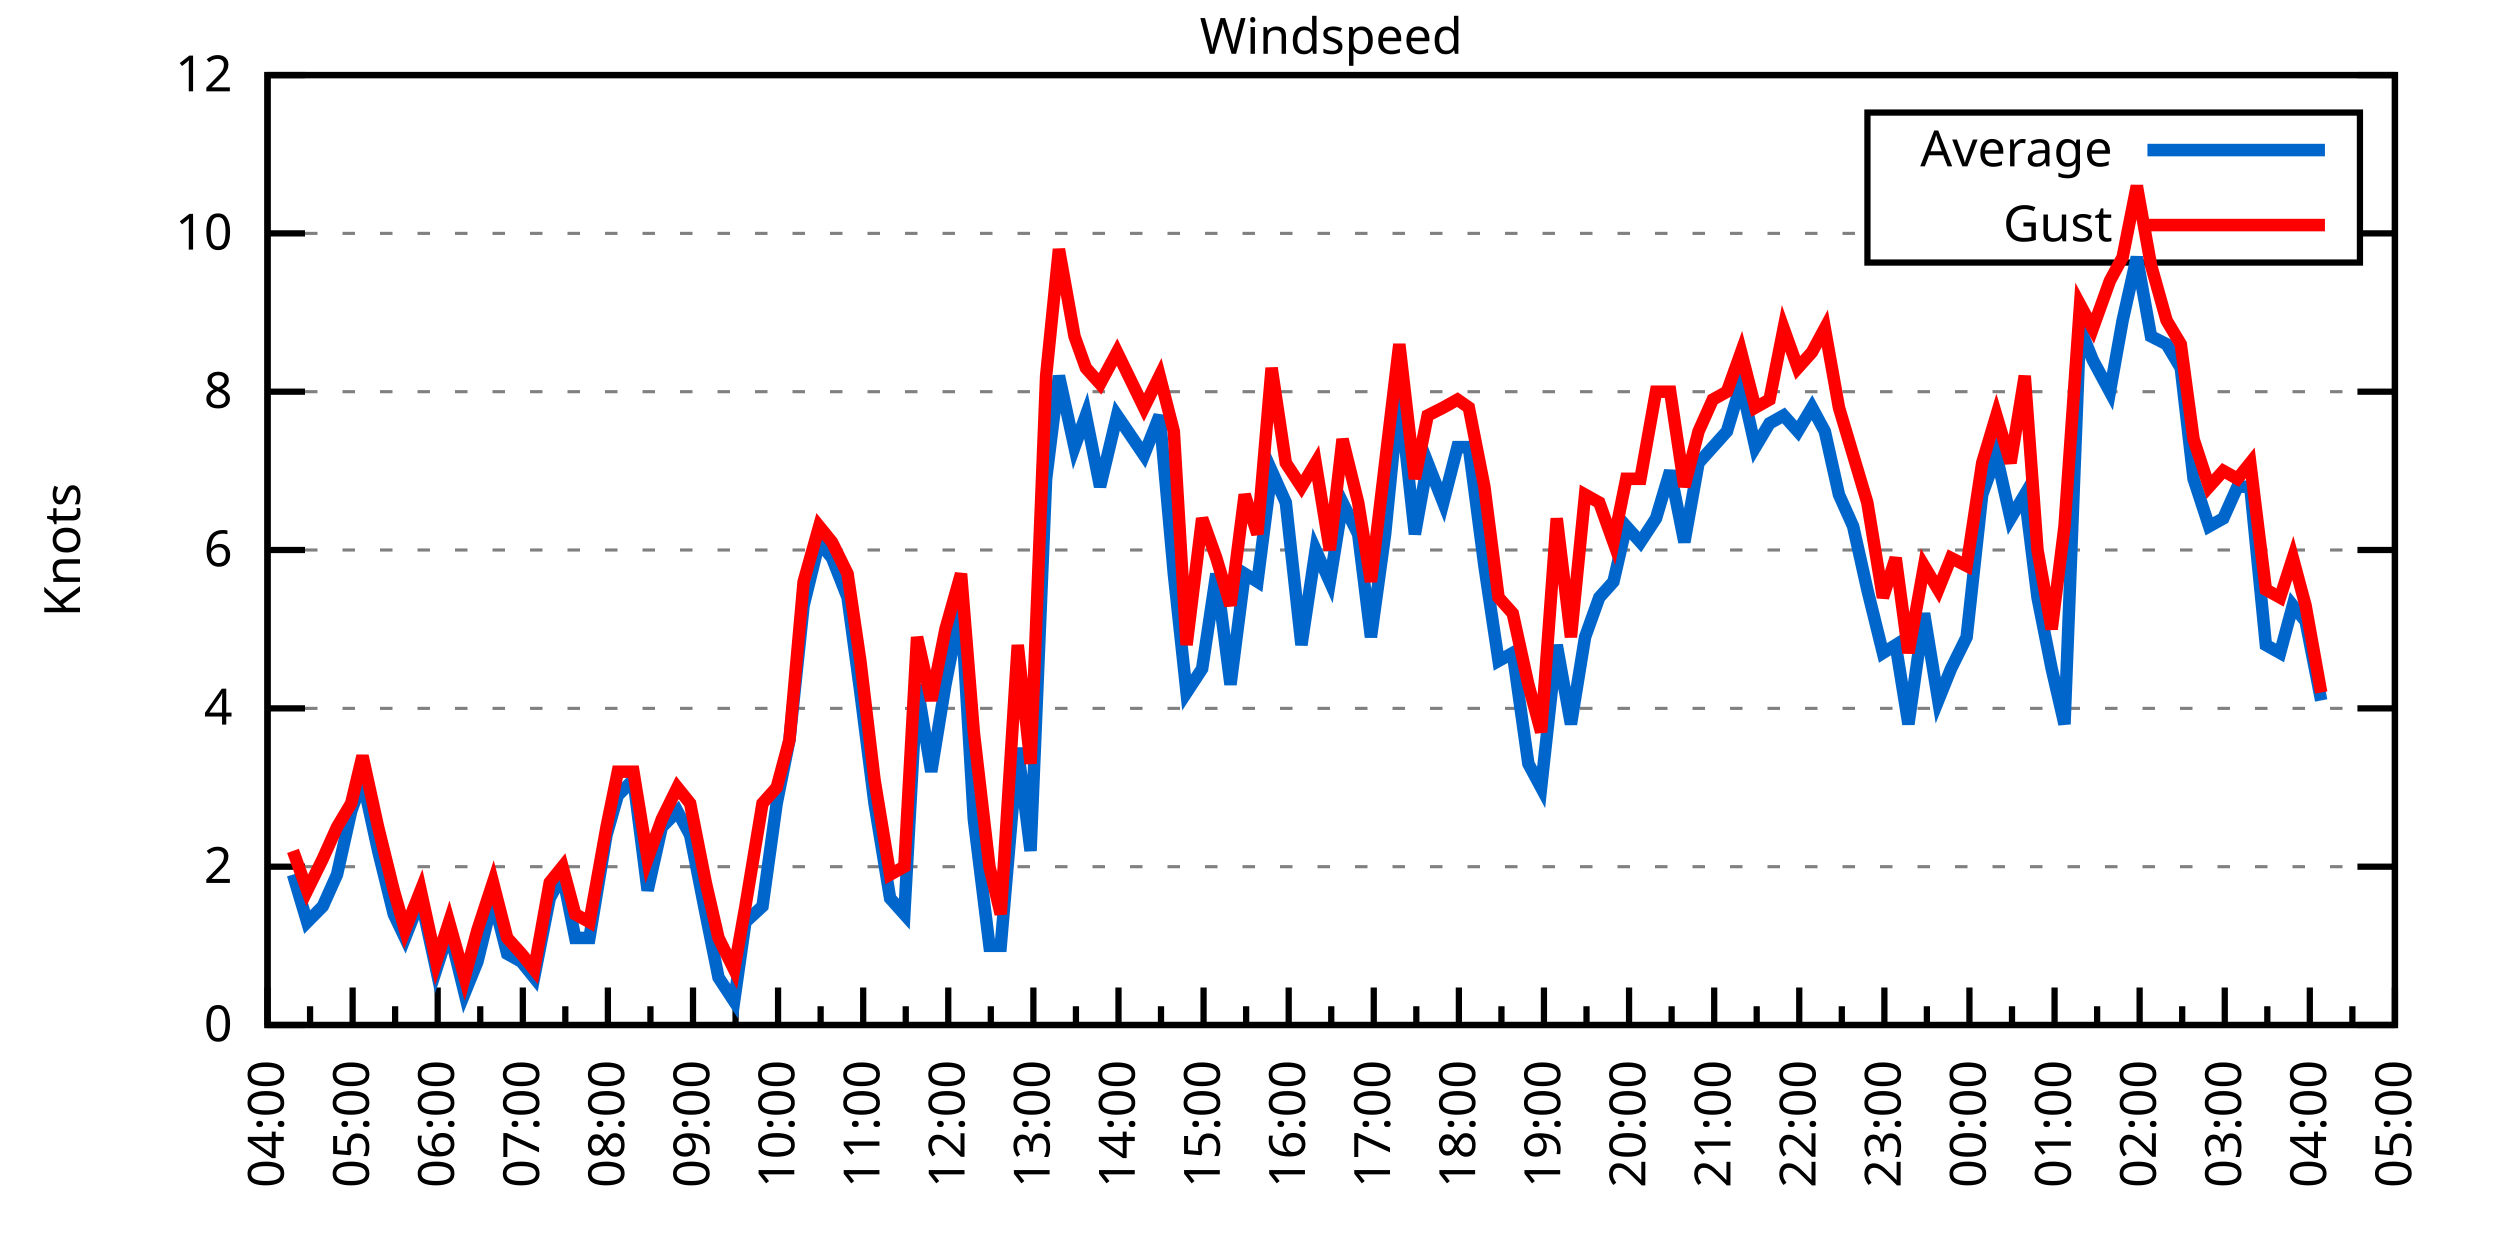
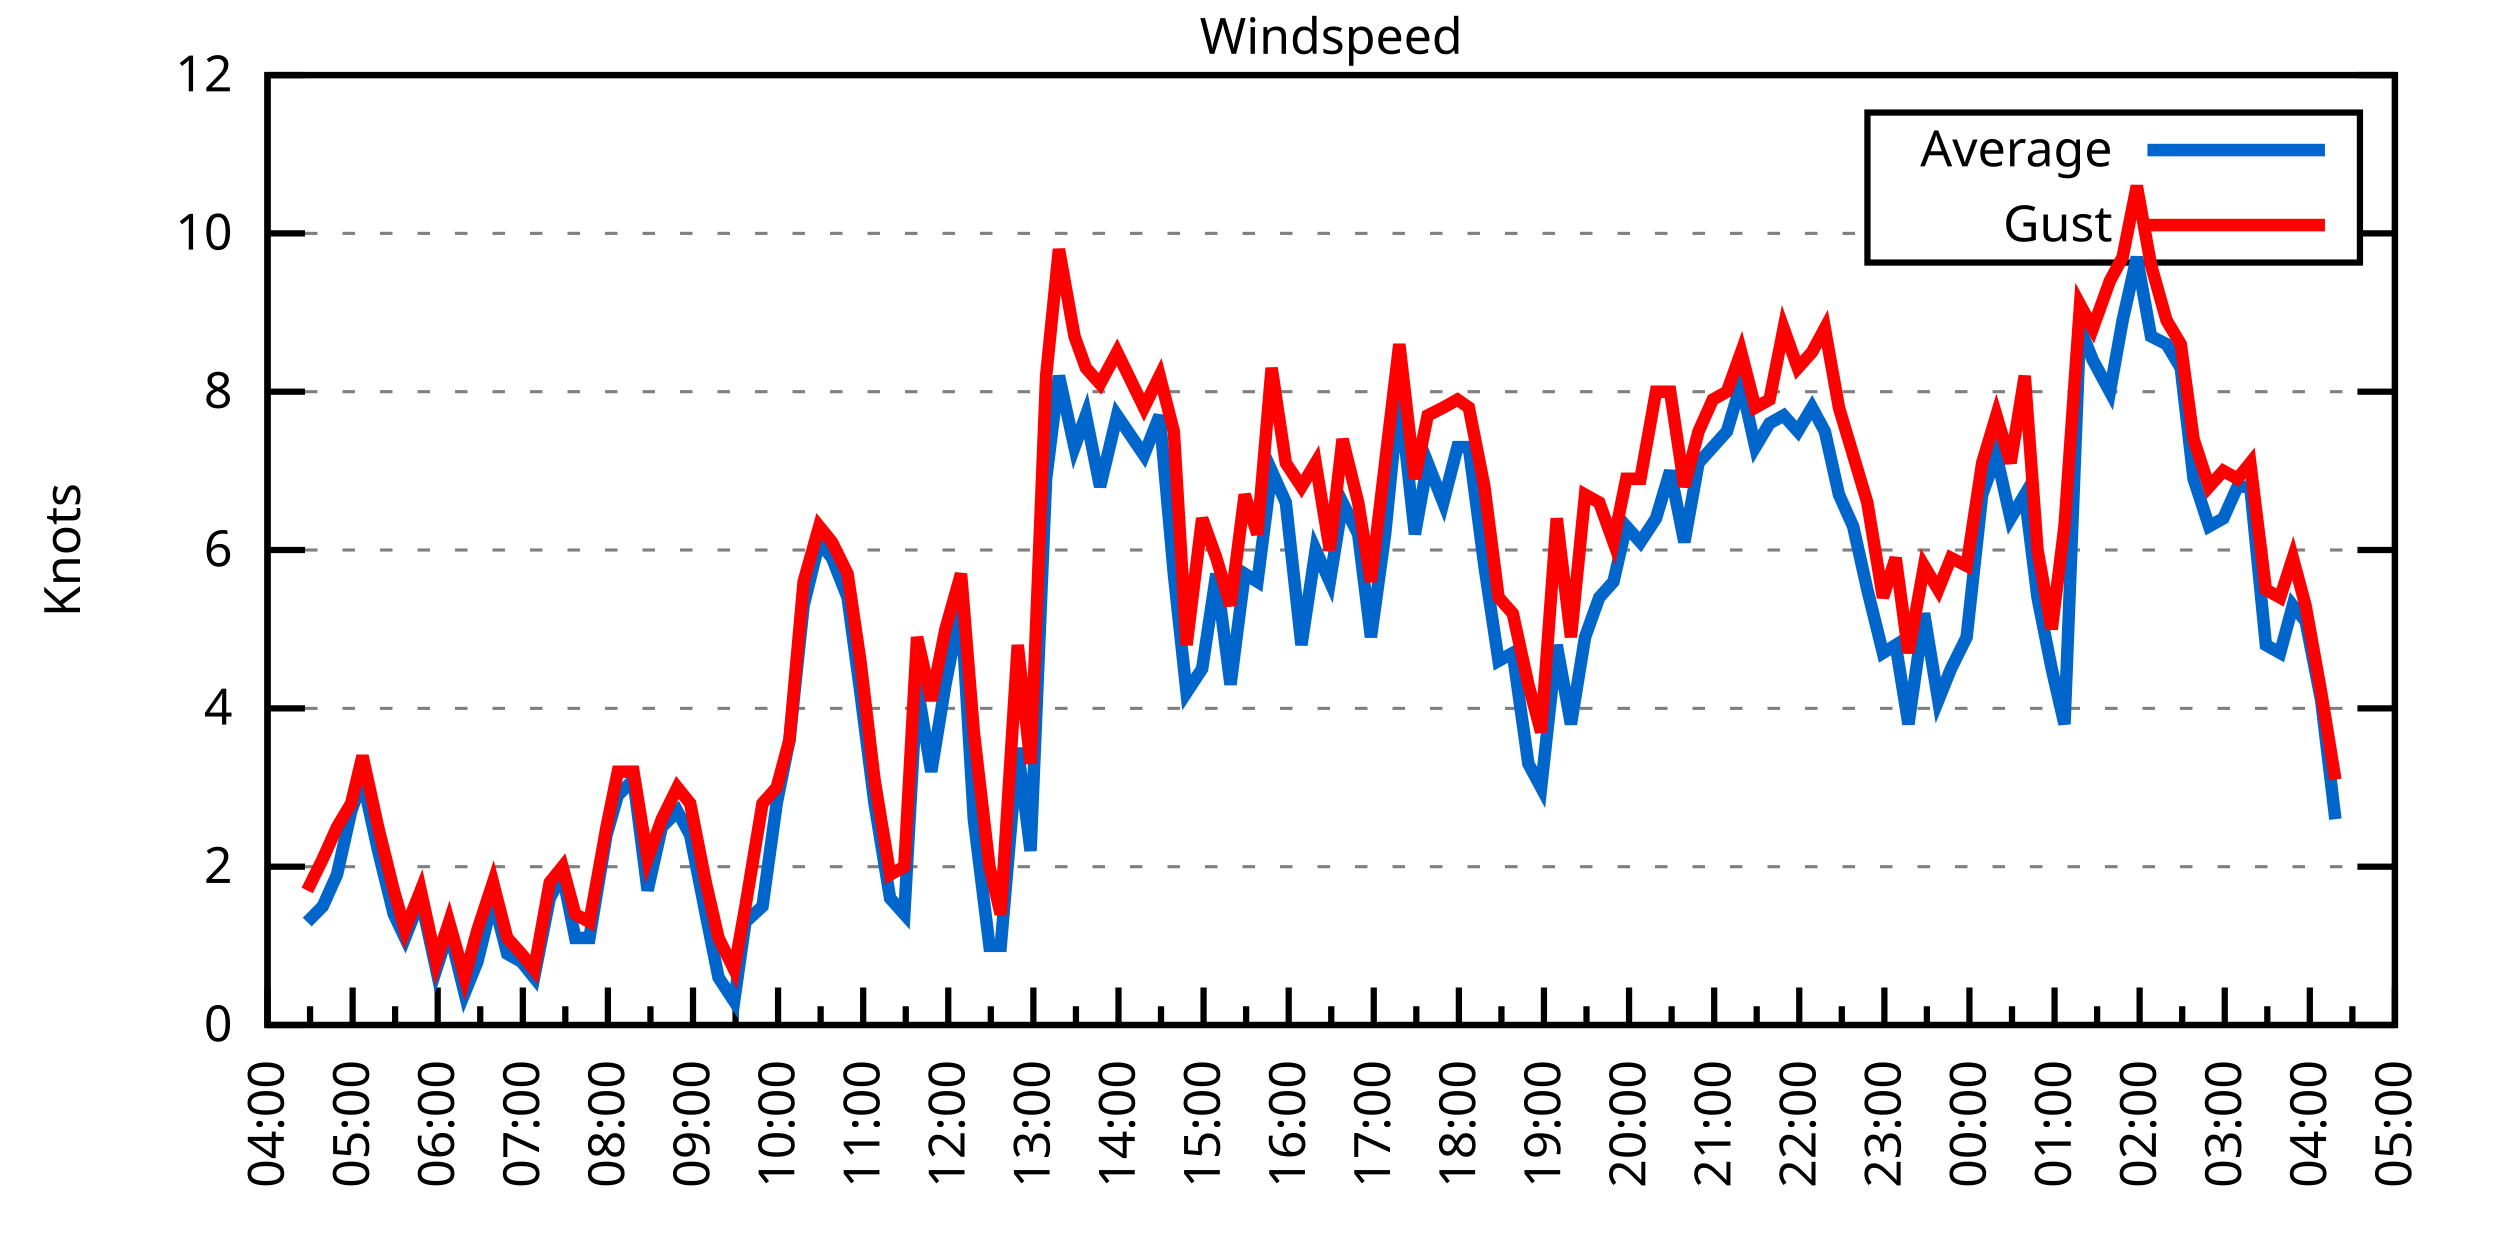
<svg xmlns="http://www.w3.org/2000/svg" xmlns:xlink="http://www.w3.org/1999/xlink" width="400" height="200" viewBox="0 0 400 200">
  <g id="gnuplot_canvas">
    <rect x="0" y="0" width="400" height="200" fill="none" />
    <defs>
      <circle id="gpDot" r="0.5" stroke-width="0.5" stroke="currentColor" />
      <path id="gpPt0" stroke-width="0.333" stroke="currentColor" d="M-1,0 h2 M0,-1 v2" />
      <path id="gpPt1" stroke-width="0.333" stroke="currentColor" d="M-1,-1 L1,1 M1,-1 L-1,1" />
      <path id="gpPt2" stroke-width="0.333" stroke="currentColor" d="M-1,0 L1,0 M0,-1 L0,1 M-1,-1 L1,1 M-1,1 L1,-1" />
      <rect id="gpPt3" stroke-width="0.333" stroke="currentColor" x="-1" y="-1" width="2" height="2" />
      <rect id="gpPt4" stroke-width="0.333" stroke="currentColor" fill="currentColor" x="-1" y="-1" width="2" height="2" />
      <circle id="gpPt5" stroke-width="0.333" stroke="currentColor" cx="0" cy="0" r="1" />
      <use xlink:href="#gpPt5" id="gpPt6" fill="currentColor" stroke="none" />
      <path id="gpPt7" stroke-width="0.333" stroke="currentColor" d="M0,-1.33 L-1.33,0.67 L1.33,0.67 z" />
      <use xlink:href="#gpPt7" id="gpPt8" fill="currentColor" stroke="none" />
      <use xlink:href="#gpPt7" id="gpPt9" stroke="currentColor" transform="rotate(180)" />
      <use xlink:href="#gpPt9" id="gpPt10" fill="currentColor" stroke="none" />
      <use xlink:href="#gpPt3" id="gpPt11" stroke="currentColor" transform="rotate(45)" />
      <use xlink:href="#gpPt11" id="gpPt12" fill="currentColor" stroke="none" />
      <path id="gpPt13" stroke-width="0.333" stroke="currentColor" d="M0,1.330 L1.265,0.411 L0.782,-1.067 L-0.782,-1.076 L-1.265,0.411 z" />
      <use xlink:href="#gpPt13" id="gpPt14" fill="currentColor" stroke="none" />
      <filter id="textbox" filterUnits="objectBoundingBox" x="0" y="0" height="1" width="1">
        <feFlood flood-color="white" flood-opacity="1" result="bgnd" />
        <feComposite in="SourceGraphic" in2="bgnd" operator="atop" />
      </filter>
      <filter id="greybox" filterUnits="objectBoundingBox" x="0" y="0" height="1" width="1">
        <feFlood flood-color="lightgrey" flood-opacity="1" result="grey" />
        <feComposite in="SourceGraphic" in2="grey" operator="atop" />
      </filter>
    </defs>
    <g fill="none" color="white" stroke="currentColor" stroke-width="1.00" stroke-linecap="butt" stroke-linejoin="miter">
</g>
    <g fill="none" color="black" stroke="currentColor" stroke-width="1.00" stroke-linecap="butt" stroke-linejoin="miter">
      <g stroke="none" shape-rendering="crispEdges">
        <polygon fill="rgb(255, 255, 255)" points="42.80,164.00 383.18,164.00 383.18,12.02 42.80,12.02 " />
      </g>
    </g>
    <g fill="none" color="black" stroke="currentColor" stroke-width="1.00" stroke-linecap="butt" stroke-linejoin="miter">
</g>
    <g fill="none" color="black" stroke="black" stroke-width="0.50" stroke-linecap="butt" stroke-linejoin="miter">
</g>
    <g fill="none" color="gray" stroke="currentColor" stroke-width="0.50" stroke-linecap="butt" stroke-linejoin="miter">
      <path stroke="gray" stroke-dasharray="2,4" class="gridline" d="M42.80,164.00 L383.19,164.00  " />
    </g>
    <g fill="none" color="gray" stroke="gray" stroke-width="1.00" stroke-linecap="butt" stroke-linejoin="miter">
</g>
    <g fill="none" color="black" stroke="currentColor" stroke-width="1.00" stroke-linecap="butt" stroke-linejoin="miter">
      <path stroke="black" d="M42.80,164.00 L48.80,164.00 M383.19,164.00 L377.19,164.00  " />
      <g transform="translate(37.20,166.60)" stroke="none" fill="black" font-family="Sans" font-size="8.00" text-anchor="end">
        <text>
          <tspan font-family="Sans"> 0</tspan>
        </text>
      </g>
    </g>
    <g fill="none" color="black" stroke="currentColor" stroke-width="1.00" stroke-linecap="butt" stroke-linejoin="miter">
</g>
    <g fill="none" color="black" stroke="black" stroke-width="0.50" stroke-linecap="butt" stroke-linejoin="miter">
</g>
    <g fill="none" color="gray" stroke="currentColor" stroke-width="0.50" stroke-linecap="butt" stroke-linejoin="miter">
      <path stroke="gray" stroke-dasharray="2,4" class="gridline" d="M42.80,138.67 L383.19,138.67  " />
    </g>
    <g fill="none" color="gray" stroke="gray" stroke-width="1.00" stroke-linecap="butt" stroke-linejoin="miter">
</g>
    <g fill="none" color="black" stroke="currentColor" stroke-width="1.00" stroke-linecap="butt" stroke-linejoin="miter">
      <path stroke="black" d="M42.80,138.67 L48.80,138.67 M383.19,138.67 L377.19,138.67  " />
      <g transform="translate(37.20,141.27)" stroke="none" fill="black" font-family="Sans" font-size="8.00" text-anchor="end">
        <text>
          <tspan font-family="Sans"> 2</tspan>
        </text>
      </g>
    </g>
    <g fill="none" color="black" stroke="currentColor" stroke-width="1.00" stroke-linecap="butt" stroke-linejoin="miter">
</g>
    <g fill="none" color="black" stroke="black" stroke-width="0.50" stroke-linecap="butt" stroke-linejoin="miter">
</g>
    <g fill="none" color="gray" stroke="currentColor" stroke-width="0.50" stroke-linecap="butt" stroke-linejoin="miter">
      <path stroke="gray" stroke-dasharray="2,4" class="gridline" d="M42.80,113.34 L383.19,113.34  " />
    </g>
    <g fill="none" color="gray" stroke="gray" stroke-width="1.00" stroke-linecap="butt" stroke-linejoin="miter">
</g>
    <g fill="none" color="black" stroke="currentColor" stroke-width="1.00" stroke-linecap="butt" stroke-linejoin="miter">
      <path stroke="black" d="M42.80,113.34 L48.80,113.34 M383.19,113.34 L377.19,113.34  " />
      <g transform="translate(37.20,115.94)" stroke="none" fill="black" font-family="Sans" font-size="8.00" text-anchor="end">
        <text>
          <tspan font-family="Sans"> 4</tspan>
        </text>
      </g>
    </g>
    <g fill="none" color="black" stroke="currentColor" stroke-width="1.00" stroke-linecap="butt" stroke-linejoin="miter">
</g>
    <g fill="none" color="black" stroke="black" stroke-width="0.50" stroke-linecap="butt" stroke-linejoin="miter">
</g>
    <g fill="none" color="gray" stroke="currentColor" stroke-width="0.50" stroke-linecap="butt" stroke-linejoin="miter">
      <path stroke="gray" stroke-dasharray="2,4" class="gridline" d="M42.80,88.00 L383.19,88.00  " />
    </g>
    <g fill="none" color="gray" stroke="gray" stroke-width="1.00" stroke-linecap="butt" stroke-linejoin="miter">
</g>
    <g fill="none" color="black" stroke="currentColor" stroke-width="1.00" stroke-linecap="butt" stroke-linejoin="miter">
      <path stroke="black" d="M42.80,88.00 L48.80,88.00 M383.19,88.00 L377.19,88.00  " />
      <g transform="translate(37.20,90.60)" stroke="none" fill="black" font-family="Sans" font-size="8.00" text-anchor="end">
        <text>
          <tspan font-family="Sans"> 6</tspan>
        </text>
      </g>
    </g>
    <g fill="none" color="black" stroke="currentColor" stroke-width="1.00" stroke-linecap="butt" stroke-linejoin="miter">
</g>
    <g fill="none" color="black" stroke="black" stroke-width="0.50" stroke-linecap="butt" stroke-linejoin="miter">
</g>
    <g fill="none" color="gray" stroke="currentColor" stroke-width="0.50" stroke-linecap="butt" stroke-linejoin="miter">
      <path stroke="gray" stroke-dasharray="2,4" class="gridline" d="M42.80,62.67 L383.19,62.67  " />
    </g>
    <g fill="none" color="gray" stroke="gray" stroke-width="1.00" stroke-linecap="butt" stroke-linejoin="miter">
</g>
    <g fill="none" color="black" stroke="currentColor" stroke-width="1.00" stroke-linecap="butt" stroke-linejoin="miter">
      <path stroke="black" d="M42.80,62.67 L48.80,62.67 M383.19,62.67 L377.19,62.67  " />
      <g transform="translate(37.20,65.27)" stroke="none" fill="black" font-family="Sans" font-size="8.00" text-anchor="end">
        <text>
          <tspan font-family="Sans"> 8</tspan>
        </text>
      </g>
    </g>
    <g fill="none" color="black" stroke="currentColor" stroke-width="1.00" stroke-linecap="butt" stroke-linejoin="miter">
</g>
    <g fill="none" color="black" stroke="black" stroke-width="0.50" stroke-linecap="butt" stroke-linejoin="miter">
</g>
    <g fill="none" color="gray" stroke="currentColor" stroke-width="0.50" stroke-linecap="butt" stroke-linejoin="miter">
      <path stroke="gray" stroke-dasharray="2,4" class="gridline" d="M42.80,37.34 L298.79,37.34 M377.59,37.34 L383.19,37.34  " />
    </g>
    <g fill="none" color="gray" stroke="gray" stroke-width="1.00" stroke-linecap="butt" stroke-linejoin="miter">
</g>
    <g fill="none" color="black" stroke="currentColor" stroke-width="1.00" stroke-linecap="butt" stroke-linejoin="miter">
      <path stroke="black" d="M42.80,37.34 L48.80,37.34 M383.19,37.34 L377.19,37.34  " />
      <g transform="translate(37.20,39.94)" stroke="none" fill="black" font-family="Sans" font-size="8.00" text-anchor="end">
        <text>
          <tspan font-family="Sans"> 10</tspan>
        </text>
      </g>
    </g>
    <g fill="none" color="black" stroke="currentColor" stroke-width="1.00" stroke-linecap="butt" stroke-linejoin="miter">
</g>
    <g fill="none" color="black" stroke="black" stroke-width="0.50" stroke-linecap="butt" stroke-linejoin="miter">
</g>
    <g fill="none" color="gray" stroke="currentColor" stroke-width="0.50" stroke-linecap="butt" stroke-linejoin="miter">
      <path stroke="gray" stroke-dasharray="2,4" class="gridline" d="M42.80,12.01 L383.19,12.01  " />
    </g>
    <g fill="none" color="gray" stroke="gray" stroke-width="1.00" stroke-linecap="butt" stroke-linejoin="miter">
</g>
    <g fill="none" color="black" stroke="currentColor" stroke-width="1.00" stroke-linecap="butt" stroke-linejoin="miter">
      <path stroke="black" d="M42.80,12.01 L48.80,12.01 M383.19,12.01 L377.19,12.01  " />
      <g transform="translate(37.20,14.61)" stroke="none" fill="black" font-family="Sans" font-size="8.00" text-anchor="end">
        <text>
          <tspan font-family="Sans"> 12</tspan>
        </text>
      </g>
    </g>
    <g fill="none" color="black" stroke="currentColor" stroke-width="1.00" stroke-linecap="butt" stroke-linejoin="miter">
      <path stroke="black" d="M42.80,164.00 L42.80,158.00  " />
      <g transform="translate(45.40,169.60) rotate(270)" stroke="none" fill="black" font-family="Sans" font-size="8.00" text-anchor="end">
        <text>
          <tspan font-family="Sans">04:00</tspan>
        </text>
      </g>
    </g>
    <g fill="none" color="black" stroke="currentColor" stroke-width="1.00" stroke-linecap="butt" stroke-linejoin="miter">
      <path stroke="black" d="M49.61,164.00 L49.61,161.00 M56.42,164.00 L56.42,158.00  " />
      <g transform="translate(59.02,169.60) rotate(270)" stroke="none" fill="black" font-family="Sans" font-size="8.00" text-anchor="end">
        <text>
          <tspan font-family="Sans">05:00</tspan>
        </text>
      </g>
    </g>
    <g fill="none" color="black" stroke="currentColor" stroke-width="1.00" stroke-linecap="butt" stroke-linejoin="miter">
      <path stroke="black" d="M63.22,164.00 L63.22,161.00 M70.03,164.00 L70.03,158.00  " />
      <g transform="translate(72.63,169.60) rotate(270)" stroke="none" fill="black" font-family="Sans" font-size="8.00" text-anchor="end">
        <text>
          <tspan font-family="Sans">06:00</tspan>
        </text>
      </g>
    </g>
    <g fill="none" color="black" stroke="currentColor" stroke-width="1.00" stroke-linecap="butt" stroke-linejoin="miter">
      <path stroke="black" d="M76.84,164.00 L76.84,161.00 M83.65,164.00 L83.65,158.00  " />
      <g transform="translate(86.25,169.60) rotate(270)" stroke="none" fill="black" font-family="Sans" font-size="8.00" text-anchor="end">
        <text>
          <tspan font-family="Sans">07:00</tspan>
        </text>
      </g>
    </g>
    <g fill="none" color="black" stroke="currentColor" stroke-width="1.00" stroke-linecap="butt" stroke-linejoin="miter">
      <path stroke="black" d="M90.45,164.00 L90.45,161.00 M97.26,164.00 L97.26,158.00  " />
      <g transform="translate(99.86,169.60) rotate(270)" stroke="none" fill="black" font-family="Sans" font-size="8.00" text-anchor="end">
        <text>
          <tspan font-family="Sans">08:00</tspan>
        </text>
      </g>
    </g>
    <g fill="none" color="black" stroke="currentColor" stroke-width="1.00" stroke-linecap="butt" stroke-linejoin="miter">
      <path stroke="black" d="M104.07,164.00 L104.07,161.00 M110.88,164.00 L110.88,158.00  " />
      <g transform="translate(113.48,169.60) rotate(270)" stroke="none" fill="black" font-family="Sans" font-size="8.00" text-anchor="end">
        <text>
          <tspan font-family="Sans">09:00</tspan>
        </text>
      </g>
    </g>
    <g fill="none" color="black" stroke="currentColor" stroke-width="1.00" stroke-linecap="butt" stroke-linejoin="miter">
      <path stroke="black" d="M117.69,164.00 L117.69,161.00 M124.49,164.00 L124.49,158.00  " />
      <g transform="translate(127.09,169.60) rotate(270)" stroke="none" fill="black" font-family="Sans" font-size="8.00" text-anchor="end">
        <text>
          <tspan font-family="Sans">10:00</tspan>
        </text>
      </g>
    </g>
    <g fill="none" color="black" stroke="currentColor" stroke-width="1.00" stroke-linecap="butt" stroke-linejoin="miter">
      <path stroke="black" d="M131.30,164.00 L131.30,161.00 M138.11,164.00 L138.11,158.00  " />
      <g transform="translate(140.71,169.60) rotate(270)" stroke="none" fill="black" font-family="Sans" font-size="8.00" text-anchor="end">
        <text>
          <tspan font-family="Sans">11:00</tspan>
        </text>
      </g>
    </g>
    <g fill="none" color="black" stroke="currentColor" stroke-width="1.00" stroke-linecap="butt" stroke-linejoin="miter">
      <path stroke="black" d="M144.92,164.00 L144.92,161.00 M151.72,164.00 L151.72,158.00  " />
      <g transform="translate(154.32,169.60) rotate(270)" stroke="none" fill="black" font-family="Sans" font-size="8.00" text-anchor="end">
        <text>
          <tspan font-family="Sans">12:00</tspan>
        </text>
      </g>
    </g>
    <g fill="none" color="black" stroke="currentColor" stroke-width="1.00" stroke-linecap="butt" stroke-linejoin="miter">
      <path stroke="black" d="M158.53,164.00 L158.53,161.00 M165.34,164.00 L165.34,158.00  " />
      <g transform="translate(167.94,169.60) rotate(270)" stroke="none" fill="black" font-family="Sans" font-size="8.00" text-anchor="end">
        <text>
          <tspan font-family="Sans">13:00</tspan>
        </text>
      </g>
    </g>
    <g fill="none" color="black" stroke="currentColor" stroke-width="1.00" stroke-linecap="butt" stroke-linejoin="miter">
      <path stroke="black" d="M172.15,164.00 L172.15,161.00 M178.96,164.00 L178.96,158.00  " />
      <g transform="translate(181.56,169.60) rotate(270)" stroke="none" fill="black" font-family="Sans" font-size="8.00" text-anchor="end">
        <text>
          <tspan font-family="Sans">14:00</tspan>
        </text>
      </g>
    </g>
    <g fill="none" color="black" stroke="currentColor" stroke-width="1.00" stroke-linecap="butt" stroke-linejoin="miter">
      <path stroke="black" d="M185.76,164.00 L185.76,161.00 M192.57,164.00 L192.57,158.00  " />
      <g transform="translate(195.17,169.60) rotate(270)" stroke="none" fill="black" font-family="Sans" font-size="8.00" text-anchor="end">
        <text>
          <tspan font-family="Sans">15:00</tspan>
        </text>
      </g>
    </g>
    <g fill="none" color="black" stroke="currentColor" stroke-width="1.00" stroke-linecap="butt" stroke-linejoin="miter">
      <path stroke="black" d="M199.38,164.00 L199.38,161.00 M206.19,164.00 L206.19,158.00  " />
      <g transform="translate(208.79,169.60) rotate(270)" stroke="none" fill="black" font-family="Sans" font-size="8.00" text-anchor="end">
        <text>
          <tspan font-family="Sans">16:00</tspan>
        </text>
      </g>
    </g>
    <g fill="none" color="black" stroke="currentColor" stroke-width="1.00" stroke-linecap="butt" stroke-linejoin="miter">
      <path stroke="black" d="M213.00,164.00 L213.00,161.00 M219.80,164.00 L219.80,158.00  " />
      <g transform="translate(222.40,169.60) rotate(270)" stroke="none" fill="black" font-family="Sans" font-size="8.00" text-anchor="end">
        <text>
          <tspan font-family="Sans">17:00</tspan>
        </text>
      </g>
    </g>
    <g fill="none" color="black" stroke="currentColor" stroke-width="1.00" stroke-linecap="butt" stroke-linejoin="miter">
      <path stroke="black" d="M226.61,164.00 L226.61,161.00 M233.42,164.00 L233.42,158.00  " />
      <g transform="translate(236.02,169.60) rotate(270)" stroke="none" fill="black" font-family="Sans" font-size="8.00" text-anchor="end">
        <text>
          <tspan font-family="Sans">18:00</tspan>
        </text>
      </g>
    </g>
    <g fill="none" color="black" stroke="currentColor" stroke-width="1.00" stroke-linecap="butt" stroke-linejoin="miter">
      <path stroke="black" d="M240.23,164.00 L240.23,161.00 M247.03,164.00 L247.03,158.00  " />
      <g transform="translate(249.63,169.60) rotate(270)" stroke="none" fill="black" font-family="Sans" font-size="8.00" text-anchor="end">
        <text>
          <tspan font-family="Sans">19:00</tspan>
        </text>
      </g>
    </g>
    <g fill="none" color="black" stroke="currentColor" stroke-width="1.00" stroke-linecap="butt" stroke-linejoin="miter">
      <path stroke="black" d="M253.84,164.00 L253.84,161.00 M260.65,164.00 L260.65,158.00  " />
      <g transform="translate(263.25,169.60) rotate(270)" stroke="none" fill="black" font-family="Sans" font-size="8.00" text-anchor="end">
        <text>
          <tspan font-family="Sans">20:00</tspan>
        </text>
      </g>
    </g>
    <g fill="none" color="black" stroke="currentColor" stroke-width="1.00" stroke-linecap="butt" stroke-linejoin="miter">
      <path stroke="black" d="M267.46,164.00 L267.46,161.00 M274.27,164.00 L274.27,158.00  " />
      <g transform="translate(276.87,169.60) rotate(270)" stroke="none" fill="black" font-family="Sans" font-size="8.00" text-anchor="end">
        <text>
          <tspan font-family="Sans">21:00</tspan>
        </text>
      </g>
    </g>
    <g fill="none" color="black" stroke="currentColor" stroke-width="1.00" stroke-linecap="butt" stroke-linejoin="miter">
      <path stroke="black" d="M281.07,164.00 L281.07,161.00 M287.88,164.00 L287.88,158.00  " />
      <g transform="translate(290.48,169.60) rotate(270)" stroke="none" fill="black" font-family="Sans" font-size="8.00" text-anchor="end">
        <text>
          <tspan font-family="Sans">22:00</tspan>
        </text>
      </g>
    </g>
    <g fill="none" color="black" stroke="currentColor" stroke-width="1.00" stroke-linecap="butt" stroke-linejoin="miter">
      <path stroke="black" d="M294.69,164.00 L294.69,161.00 M301.50,164.00 L301.50,158.00  " />
      <g transform="translate(304.10,169.60) rotate(270)" stroke="none" fill="black" font-family="Sans" font-size="8.00" text-anchor="end">
        <text>
          <tspan font-family="Sans">23:00</tspan>
        </text>
      </g>
    </g>
    <g fill="none" color="black" stroke="currentColor" stroke-width="1.00" stroke-linecap="butt" stroke-linejoin="miter">
      <path stroke="black" d="M308.30,164.00 L308.30,161.00 M315.11,164.00 L315.11,158.00  " />
      <g transform="translate(317.71,169.60) rotate(270)" stroke="none" fill="black" font-family="Sans" font-size="8.00" text-anchor="end">
        <text>
          <tspan font-family="Sans">00:00</tspan>
        </text>
      </g>
    </g>
    <g fill="none" color="black" stroke="currentColor" stroke-width="1.00" stroke-linecap="butt" stroke-linejoin="miter">
      <path stroke="black" d="M321.92,164.00 L321.92,161.00 M328.73,164.00 L328.73,158.00  " />
      <g transform="translate(331.33,169.60) rotate(270)" stroke="none" fill="black" font-family="Sans" font-size="8.00" text-anchor="end">
        <text>
          <tspan font-family="Sans">01:00</tspan>
        </text>
      </g>
    </g>
    <g fill="none" color="black" stroke="currentColor" stroke-width="1.00" stroke-linecap="butt" stroke-linejoin="miter">
      <path stroke="black" d="M335.54,164.00 L335.54,161.00 M342.34,164.00 L342.34,158.00  " />
      <g transform="translate(344.94,169.60) rotate(270)" stroke="none" fill="black" font-family="Sans" font-size="8.00" text-anchor="end">
        <text>
          <tspan font-family="Sans">02:00</tspan>
        </text>
      </g>
    </g>
    <g fill="none" color="black" stroke="currentColor" stroke-width="1.00" stroke-linecap="butt" stroke-linejoin="miter">
      <path stroke="black" d="M349.15,164.00 L349.15,161.00 M355.96,164.00 L355.96,158.00  " />
      <g transform="translate(358.56,169.60) rotate(270)" stroke="none" fill="black" font-family="Sans" font-size="8.00" text-anchor="end">
        <text>
          <tspan font-family="Sans">03:00</tspan>
        </text>
      </g>
    </g>
    <g fill="none" color="black" stroke="currentColor" stroke-width="1.00" stroke-linecap="butt" stroke-linejoin="miter">
      <path stroke="black" d="M362.77,164.00 L362.77,161.00 M369.57,164.00 L369.57,158.00  " />
      <g transform="translate(372.17,169.60) rotate(270)" stroke="none" fill="black" font-family="Sans" font-size="8.00" text-anchor="end">
        <text>
          <tspan font-family="Sans">04:00</tspan>
        </text>
      </g>
    </g>
    <g fill="none" color="black" stroke="currentColor" stroke-width="1.00" stroke-linecap="butt" stroke-linejoin="miter">
      <path stroke="black" d="M376.38,164.00 L376.38,161.00 M383.19,164.00 L383.19,158.00  " />
      <g transform="translate(385.79,169.60) rotate(270)" stroke="none" fill="black" font-family="Sans" font-size="8.00" text-anchor="end">
        <text>
          <tspan font-family="Sans">05:00</tspan>
        </text>
      </g>
    </g>
    <g fill="none" color="black" stroke="currentColor" stroke-width="1.00" stroke-linecap="butt" stroke-linejoin="miter">
</g>
    <g fill="none" color="black" stroke="currentColor" stroke-width="1.00" stroke-linecap="butt" stroke-linejoin="miter">
      <path stroke="black" d="M42.80,12.01 L42.80,164.00 L383.19,164.00 L383.19,12.01 L42.80,12.01 Z  " />
    </g>
    <g fill="none" color="black" stroke="currentColor" stroke-width="1.00" stroke-linecap="butt" stroke-linejoin="miter">
      <g transform="translate(12.80,88.01) rotate(270)" stroke="none" fill="black" font-family="Sans" font-size="8.00" text-anchor="middle">
        <text>
          <tspan font-family="Sans">Knots</tspan>
        </text>
      </g>
    </g>
    <g fill="none" color="black" stroke="currentColor" stroke-width="1.00" stroke-linecap="butt" stroke-linejoin="miter">
</g>
    <g fill="none" color="black" stroke="currentColor" stroke-width="1.00" stroke-linecap="butt" stroke-linejoin="miter">
      <path stroke="black" d="M298.79,42.01 L298.79,18.01 L377.59,18.01 L377.59,42.01 L298.79,42.01 Z  " />
    </g>
    <g id="Windspeed_plot_1">
      <g fill="none" color="white" stroke="black" stroke-width="2.00" stroke-linecap="butt" stroke-linejoin="miter">
</g>
      <g fill="none" color="black" stroke="currentColor" stroke-width="2.00" stroke-linecap="butt" stroke-linejoin="miter">
        <g transform="translate(337.99,26.61)" stroke="none" fill="black" font-family="Sans" font-size="8.00" text-anchor="end">
          <text>
            <tspan font-family="Sans">Average</tspan>
          </text>
        </g>
      </g>
      <g fill="none" color="black" stroke="currentColor" stroke-width="2.00" stroke-linecap="butt" stroke-linejoin="miter">
-         <path stroke="rgb(  0, 102, 204)" d="M343.59,24.01 L371.99,24.01 M46.88,139.93 L49.15,147.53 L51.65,145.00 L53.92,139.93 L56.19,129.80 L58.00,124.74   L60.50,136.14 L63.00,146.27 L64.81,150.07 L67.31,143.73 L69.80,155.13 L71.85,148.80 L74.34,158.93 L76.39,153.87   L78.88,143.73 L81.15,152.60 L83.42,153.87 L85.46,156.40 L87.96,143.73 L90.00,139.93 L92.04,150.07 L94.31,150.07   L97.04,133.60 L98.85,127.27 L101.35,124.74 L103.62,142.47 L105.89,132.34 L108.38,129.80 L110.42,133.60 L112.92,146.27   L114.96,156.40 L117.46,160.20 L119.27,147.53 L122.00,145.00 L124.27,128.54 L126.31,118.40 L128.58,96.87 L131.07,86.74   L133.12,89.27 L135.61,95.60 L137.66,110.80 L139.92,128.54 L142.42,143.73 L144.69,146.27 L146.73,109.54 L149.00,123.47   L151.27,109.54 L153.77,96.87 L155.81,131.07 L158.31,151.33 L160.12,151.33 L162.84,119.67 L164.89,136.14 L167.38,76.61   L169.43,60.14 L171.92,71.54 L173.74,66.47 L176.01,77.87 L178.73,66.47 L183.04,72.81 L185.54,66.47 L187.81,91.80   L189.85,110.80 L192.34,107.00 L194.61,91.80 L196.88,109.54 L199.15,91.80 L201.19,93.07 L203.46,75.34 L205.73,80.41   L208.23,103.20 L210.50,88.00 L212.77,93.07 L214.81,80.41 L217.31,85.47 L219.35,101.94 L221.62,85.47 L223.89,62.67   L226.38,85.47 L228.43,74.07 L230.92,80.41 L233.19,71.54 L235.01,71.54 L237.50,90.54 L239.77,105.74 L242.04,104.47   L244.54,122.20 L246.58,126.00 L249.08,103.20 L251.35,115.87 L253.61,101.94 L255.88,95.60 L258.15,93.07 L260.20,84.21   L262.47,86.74 L264.96,82.94 L267.23,75.34 L269.50,86.74 L271.77,74.07 L274.04,71.54 L276.31,69.01 L278.58,61.41   L280.85,71.54 L283.12,67.74 L285.38,66.47 L287.65,69.01 L289.92,65.21 L291.97,69.01 L294.23,79.14 L296.50,84.21   L298.77,94.34 L301.27,104.47 L303.31,103.20 L305.35,115.87 L307.85,98.14 L310.12,112.07 L312.16,107.00 L314.66,101.94   L317.15,79.14 L319.42,72.81 L321.69,82.94 L323.96,79.14 L326.00,95.60 L328.27,107.00 L330.32,115.87 L332.81,52.54   L334.85,57.61 L337.58,62.67 L339.62,51.27 L341.89,41.14 L344.16,53.81 L346.65,55.07 L348.92,58.87 L350.97,76.61   L353.46,84.21 L355.73,82.94 L358.00,77.87 L360.04,77.87 L362.54,103.20 L364.81,104.47 L366.85,96.87 L368.89,99.40   L371.39,112.07  " />
+         <path stroke="rgb(  0, 102, 204)" d="M343.59,24.01 L371.99,24.01 M49.15,147.53 L51.65,145.00 L53.92,139.93 L56.19,129.80 L58.00,124.74 L60.50,136.14   L63.00,146.27 L64.81,150.07 L67.31,143.73 L69.80,155.13 L71.85,148.80 L74.34,158.93 L76.39,153.87 L78.88,143.73   L81.15,152.60 L83.42,153.87 L85.46,156.40 L87.96,143.73 L90.00,139.93 L92.04,150.07 L94.31,150.07 L97.04,133.60   L98.85,127.27 L101.35,124.74 L103.62,142.47 L105.89,132.34 L108.38,129.80 L110.42,133.60 L112.92,146.27 L114.96,156.40   L117.46,160.20 L119.27,147.53 L122.00,145.00 L124.27,128.54 L126.31,118.40 L128.58,96.87 L131.07,86.74 L133.12,89.27   L135.61,95.60 L137.66,110.80 L139.92,128.54 L142.42,143.73 L144.69,146.27 L146.73,109.54 L149.00,123.47 L151.27,109.54   L153.77,96.87 L155.81,131.07 L158.31,151.33 L160.12,151.33 L162.84,119.67 L164.89,136.14 L167.38,76.61 L169.43,60.14   L171.92,71.54 L173.74,66.47 L176.01,77.87 L178.73,66.47 L183.04,72.81 L185.54,66.47 L187.81,91.80 L189.85,110.80   L192.34,107.00 L194.61,91.80 L196.88,109.54 L199.15,91.80 L201.19,93.07 L203.46,75.34 L205.73,80.41 L208.23,103.20   L210.50,88.00 L212.77,93.07 L214.81,80.41 L217.31,85.47 L219.35,101.94 L221.62,85.47 L223.89,62.67 L226.38,85.47   L228.43,74.07 L230.92,80.41 L233.19,71.54 L235.01,71.54 L237.50,90.54 L239.77,105.74 L242.04,104.47 L244.54,122.20   L246.58,126.00 L249.08,103.20 L251.35,115.87 L253.61,101.94 L255.88,95.60 L258.15,93.07 L260.20,84.21 L262.47,86.74   L264.96,82.94 L267.23,75.34 L269.50,86.74 L271.77,74.07 L274.04,71.54 L276.31,69.01 L278.58,61.41 L280.85,71.54   L283.12,67.74 L285.38,66.47 L287.65,69.01 L289.92,65.21 L291.97,69.01 L294.23,79.14 L296.50,84.21 L298.77,94.34   L301.27,104.47 L303.31,103.20 L305.35,115.87 L307.85,98.14 L310.12,112.07 L312.16,107.00 L314.66,101.94 L317.15,79.14   L319.42,72.81 L321.69,82.94 L323.96,79.14 L326.00,95.60 L328.27,107.00 L330.32,115.87 L332.81,52.54 L334.85,57.61   L337.58,62.67 L339.62,51.27 L341.89,41.14 L344.16,53.81 L346.65,55.07 L348.92,58.87 L350.97,76.61 L353.46,84.21   L355.73,82.94 L358.00,77.87 L360.04,77.87 L362.54,103.20 L364.81,104.47 L366.85,96.87 L368.89,99.40 L371.39,112.07   L373.66,131.07  " />
      </g>
    </g>
    <g id="Windspeed_plot_2">
      <g fill="none" color="black" stroke="currentColor" stroke-width="2.00" stroke-linecap="butt" stroke-linejoin="miter">
        <g transform="translate(337.99,38.61)" stroke="none" fill="black" font-family="Sans" font-size="8.00" text-anchor="end">
          <text>
            <tspan font-family="Sans">Gust</tspan>
          </text>
        </g>
      </g>
      <g fill="none" color="black" stroke="currentColor" stroke-width="2.00" stroke-linecap="butt" stroke-linejoin="miter">
-         <path stroke="rgb(255,   0,   0)" d="M343.59,36.01 L371.99,36.01 M46.88,136.14 L49.15,142.47 L51.65,137.40 L53.92,132.34 L56.19,128.54 L58.00,120.94   L60.50,132.34 L63.00,142.47 L64.81,148.80 L67.31,142.47 L69.80,153.87 L71.85,147.53 L74.34,156.40 L76.39,148.80   L78.88,141.20 L81.15,150.07 L83.42,152.60 L85.46,155.13 L87.96,141.20 L90.00,138.67 L92.04,146.27 L94.31,147.53   L97.04,132.34 L98.85,123.47 L101.35,123.47 L103.62,137.40 L105.89,131.07 L108.38,126.00 L110.42,128.54 L112.92,141.20   L114.96,150.07 L117.46,155.13 L119.27,145.00 L122.00,128.54 L124.27,126.00 L126.31,118.40 L128.58,93.07 L131.07,84.21   L133.12,86.74 L135.61,91.80 L137.66,105.74 L139.92,124.74 L142.42,139.93 L144.69,138.67 L146.73,101.94 L149.00,112.07   L151.27,100.67 L153.77,91.80 L155.81,117.14 L158.31,138.67 L160.12,146.27 L162.84,103.20 L164.89,122.20 L167.38,60.14   L169.43,39.87 L171.92,53.81 L173.74,58.87 L176.01,61.41 L178.73,56.34 L183.04,65.21 L185.54,60.14 L187.81,69.01   L189.85,103.20 L192.34,82.94 L194.61,89.27 L196.88,96.87 L199.15,79.14 L201.19,85.47 L203.46,58.87 L205.73,74.07   L208.23,77.87 L210.50,74.07 L212.77,88.00 L214.81,70.27 L217.31,80.41 L219.35,93.07 L221.62,74.07 L223.89,55.07   L226.38,76.61 L228.43,66.47 L230.92,65.21 L233.19,63.94 L235.01,65.21 L237.50,77.87 L239.77,95.60 L242.04,98.14   L244.54,109.54 L246.58,117.14 L249.08,82.94 L251.35,101.94 L253.61,79.14 L255.88,80.41 L258.15,86.74 L260.20,76.61   L262.47,76.61 L264.96,62.67 L267.23,62.67 L269.50,77.87 L271.77,69.01 L274.04,63.94 L276.31,62.67 L278.58,56.34   L280.85,65.21 L283.12,63.94 L285.38,52.54 L287.65,58.87 L289.92,56.34 L291.97,52.54 L294.23,65.21 L296.50,72.81   L298.77,80.41 L301.27,95.60 L303.31,89.27 L305.35,104.47 L307.85,90.54 L310.12,94.34 L312.16,89.27 L314.66,90.54   L317.15,74.07 L319.42,66.47 L321.69,74.07 L323.96,60.14 L326.00,88.00 L328.27,100.67 L330.32,84.21 L332.81,48.74   L334.85,52.54 L337.58,44.94 L339.62,41.14 L341.89,29.74 L344.16,42.41 L346.65,51.27 L348.92,55.07 L350.97,70.27   L353.46,77.87 L355.73,75.34 L358.00,76.61 L360.04,74.07 L362.54,94.34 L364.81,95.60 L366.85,89.27 L368.89,96.87   L371.39,110.80  " />
+         <path stroke="rgb(255,   0,   0)" d="M343.59,36.01 L371.99,36.01 M49.15,142.47 L51.65,137.40 L53.92,132.34 L56.19,128.54 L58.00,120.94 L60.50,132.34   L63.00,142.47 L64.81,148.80 L67.31,142.47 L69.80,153.87 L71.85,147.53 L74.34,156.40 L76.39,148.80 L78.88,141.20   L81.15,150.07 L83.42,152.60 L85.46,155.13 L87.96,141.20 L90.00,138.67 L92.04,146.27 L94.31,147.53 L97.04,132.34   L98.85,123.47 L101.35,123.47 L103.62,137.40 L105.89,131.07 L108.38,126.00 L110.42,128.54 L112.92,141.20 L114.96,150.07   L117.46,155.13 L119.27,145.00 L122.00,128.54 L124.27,126.00 L126.31,118.40 L128.58,93.07 L131.07,84.21 L133.12,86.74   L135.61,91.80 L137.66,105.74 L139.92,124.74 L142.42,139.93 L144.69,138.67 L146.73,101.94 L149.00,112.07 L151.27,100.67   L153.77,91.80 L155.81,117.14 L158.31,138.67 L160.12,146.27 L162.84,103.20 L164.89,122.20 L167.38,60.14 L169.43,39.87   L171.92,53.81 L173.74,58.87 L176.01,61.41 L178.73,56.34 L183.04,65.21 L185.54,60.14 L187.81,69.01 L189.85,103.20   L192.34,82.94 L194.61,89.27 L196.88,96.87 L199.15,79.14 L201.19,85.47 L203.46,58.87 L205.73,74.07 L208.23,77.87   L210.50,74.07 L212.77,88.00 L214.81,70.27 L217.31,80.41 L219.35,93.07 L221.62,74.07 L223.89,55.07 L226.38,76.61   L228.43,66.47 L230.92,65.21 L233.19,63.94 L235.01,65.21 L237.50,77.87 L239.77,95.60 L242.04,98.14 L244.54,109.54   L246.58,117.14 L249.08,82.94 L251.35,101.94 L253.61,79.14 L255.88,80.41 L258.15,86.74 L260.20,76.61 L262.47,76.61   L264.96,62.67 L267.23,62.67 L269.50,77.87 L271.77,69.01 L274.04,63.94 L276.31,62.67 L278.58,56.34 L280.85,65.21   L283.12,63.94 L285.38,52.54 L287.65,58.87 L289.92,56.34 L291.97,52.54 L294.23,65.21 L296.50,72.81 L298.77,80.41   L301.27,95.60 L303.31,89.27 L305.35,104.47 L307.85,90.54 L310.12,94.34 L312.16,89.27 L314.66,90.54 L317.15,74.07   L319.42,66.47 L321.69,74.07 L323.96,60.14 L326.00,88.00 L328.27,100.67 L330.32,84.21 L332.81,48.74 L334.85,52.54   L337.58,44.94 L339.62,41.14 L341.89,29.74 L344.16,42.41 L346.65,51.27 L348.92,55.07 L350.97,70.27 L353.46,77.87   L355.73,75.34 L358.00,76.61 L360.04,74.07 L362.54,94.34 L364.81,95.60 L366.85,89.27 L368.89,96.87 L371.39,110.80   L373.66,124.74  " />
      </g>
    </g>
    <g fill="none" color="black" stroke="currentColor" stroke-width="2.00" stroke-linecap="butt" stroke-linejoin="miter">
</g>
    <g fill="none" color="black" stroke="black" stroke-width="1.00" stroke-linecap="butt" stroke-linejoin="miter">
</g>
    <g fill="none" color="black" stroke="currentColor" stroke-width="1.00" stroke-linecap="butt" stroke-linejoin="miter">
      <path stroke="black" d="M42.80,12.01 L42.80,164.00 L383.19,164.00 L383.19,12.01 L42.80,12.01 Z  " />
    </g>
    <g fill="none" color="black" stroke="currentColor" stroke-width="1.00" stroke-linecap="butt" stroke-linejoin="miter">
      <g transform="translate(212.99,8.61)" stroke="none" fill="black" font-family="Sans" font-size="8.00" text-anchor="middle">
        <text>
          <tspan font-family="Sans">Windspeed</tspan>
        </text>
      </g>
    </g>
    <g fill="none" color="black" stroke="currentColor" stroke-width="1.00" stroke-linecap="butt" stroke-linejoin="miter">
</g>
  </g>
</svg>
